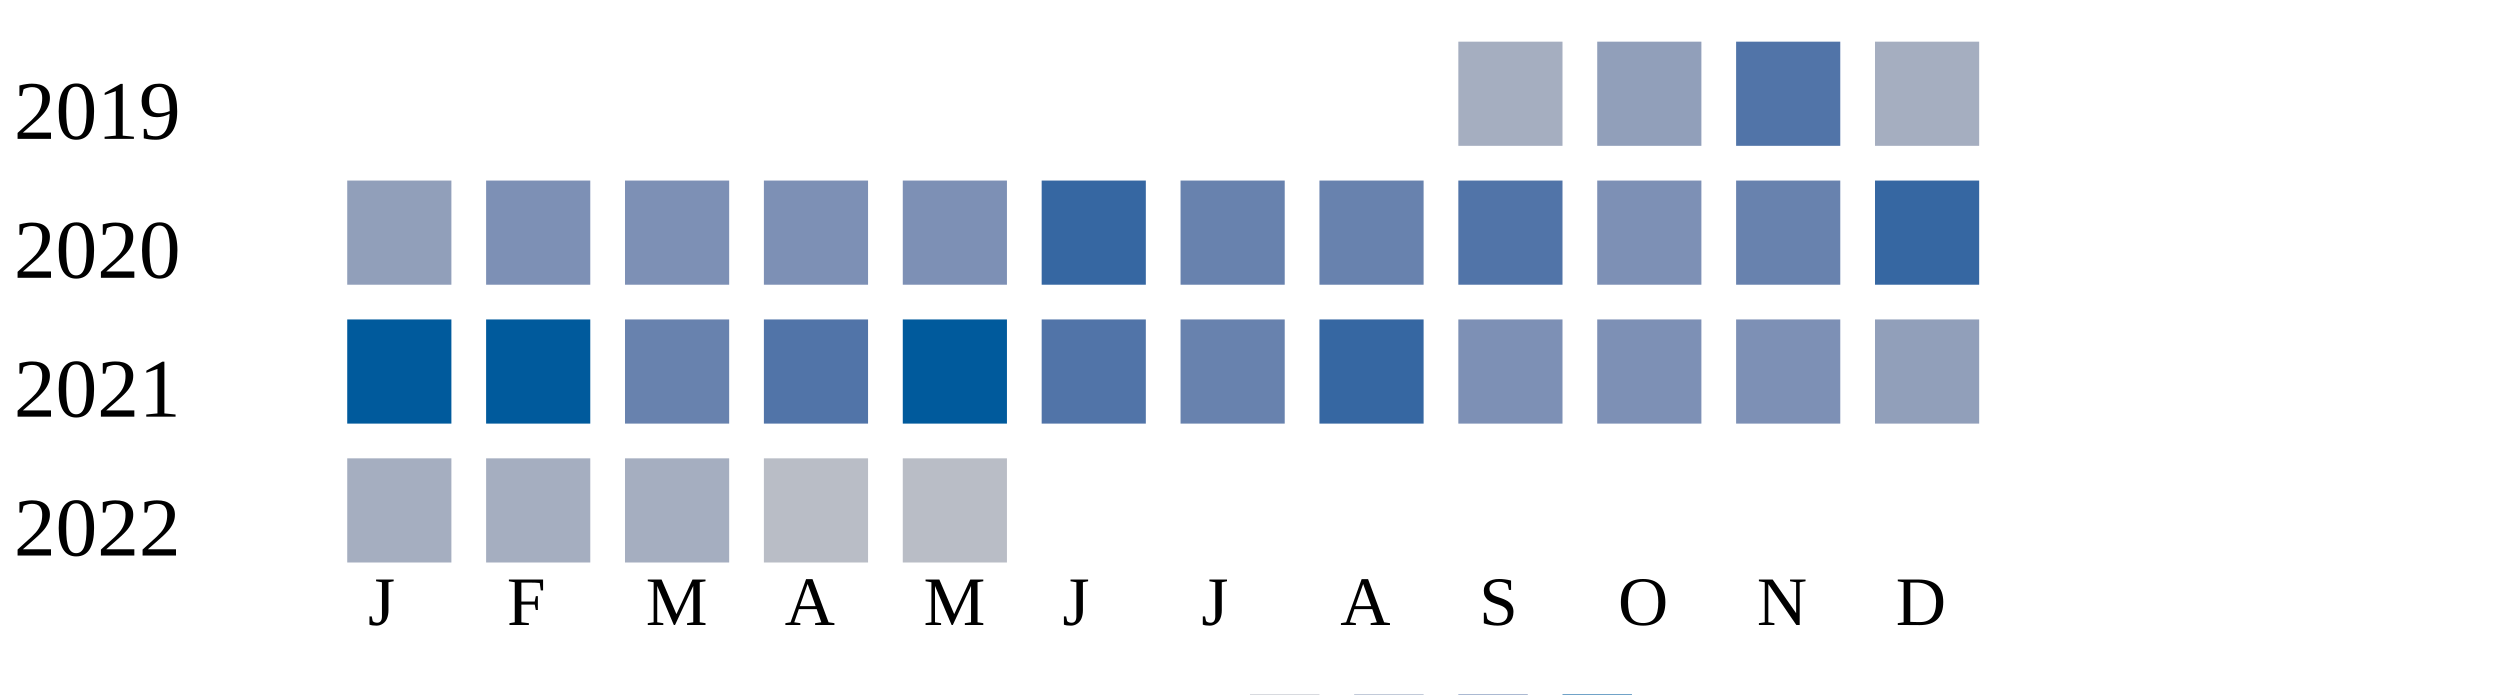
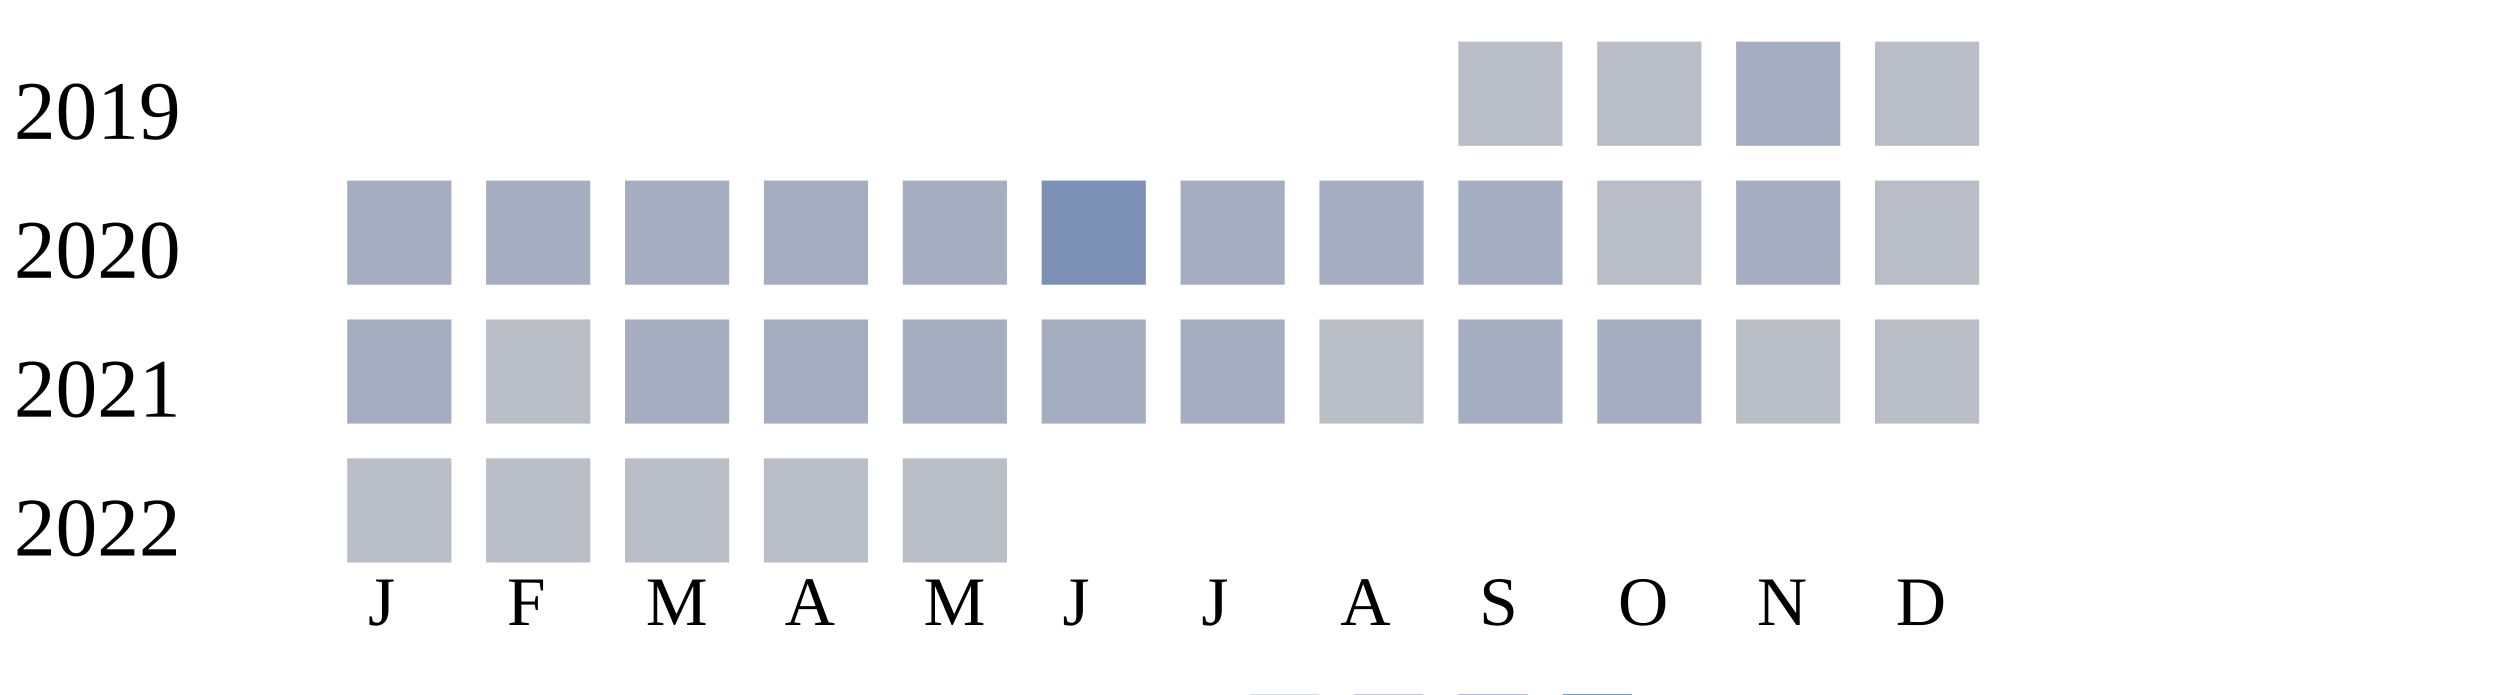
<svg xmlns="http://www.w3.org/2000/svg" width="360" height="100">
  <g transform="translate(0 0)">
    <text x="2" y="20">2019</text>
-     <rect x="210" y="6" width="15" height="15" fill="#a5aec0" />
-     <rect x="230" y="6" width="15" height="15" fill="#919fba" />
-     <rect x="250" y="6" width="15" height="15" fill="#5174a8" />
-     <rect x="270" y="6" width="15" height="15" fill="#a5aec0" />
+     <rect x="210" y="6" width="15" height="15" fill="#b9bdc6" />
+     <rect x="230" y="6" width="15" height="15" fill="#b9bdc6" />
+     <rect x="250" y="6" width="15" height="15" fill="#a5aec0" />
+     <rect x="270" y="6" width="15" height="15" fill="#b9bdc6" />
  </g>
  <g transform="translate(0 20)">
    <text x="2" y="20">2020</text>
-     <rect x="50" y="6" width="15" height="15" fill="#919fba" />
-     <rect x="70" y="6" width="15" height="15" fill="#7d90b5" />
-     <rect x="90" y="6" width="15" height="15" fill="#7d90b5" />
-     <rect x="110" y="6" width="15" height="15" fill="#7d90b5" />
-     <rect x="130" y="6" width="15" height="15" fill="#7d90b5" />
-     <rect x="150" y="6" width="15" height="15" fill="#3667a2" />
-     <rect x="170" y="6" width="15" height="15" fill="#6882ae" />
-     <rect x="190" y="6" width="15" height="15" fill="#6882ae" />
-     <rect x="210" y="6" width="15" height="15" fill="#5174a8" />
-     <rect x="230" y="6" width="15" height="15" fill="#7d90b5" />
-     <rect x="250" y="6" width="15" height="15" fill="#6882ae" />
-     <rect x="270" y="6" width="15" height="15" fill="#3667a2" />
+     <rect x="50" y="6" width="15" height="15" fill="#a5aec0" />
+     <rect x="70" y="6" width="15" height="15" fill="#a5aec0" />
+     <rect x="90" y="6" width="15" height="15" fill="#a5aec0" />
+     <rect x="110" y="6" width="15" height="15" fill="#a5aec0" />
+     <rect x="130" y="6" width="15" height="15" fill="#a5aec0" />
+     <rect x="150" y="6" width="15" height="15" fill="#7d90b5" />
+     <rect x="170" y="6" width="15" height="15" fill="#a5aec0" />
+     <rect x="190" y="6" width="15" height="15" fill="#a5aec0" />
+     <rect x="210" y="6" width="15" height="15" fill="#a5aec0" />
+     <rect x="230" y="6" width="15" height="15" fill="#b9bdc6" />
+     <rect x="250" y="6" width="15" height="15" fill="#a5aec0" />
+     <rect x="270" y="6" width="15" height="15" fill="#b9bdc6" />
  </g>
  <g transform="translate(0 40)">
    <text x="2" y="20">2021</text>
-     <rect x="50" y="6" width="15" height="15" fill="#005a9c" />
-     <rect x="70" y="6" width="15" height="15" fill="#005a9c" />
-     <rect x="90" y="6" width="15" height="15" fill="#6882ae" />
-     <rect x="110" y="6" width="15" height="15" fill="#5174a8" />
-     <rect x="130" y="6" width="15" height="15" fill="#005a9c" />
-     <rect x="150" y="6" width="15" height="15" fill="#5174a8" />
-     <rect x="170" y="6" width="15" height="15" fill="#6882ae" />
-     <rect x="190" y="6" width="15" height="15" fill="#3667a2" />
-     <rect x="210" y="6" width="15" height="15" fill="#7d90b5" />
-     <rect x="230" y="6" width="15" height="15" fill="#7d90b5" />
-     <rect x="250" y="6" width="15" height="15" fill="#7d90b5" />
-     <rect x="270" y="6" width="15" height="15" fill="#919fba" />
+     <rect x="50" y="6" width="15" height="15" fill="#a5aec0" />
+     <rect x="70" y="6" width="15" height="15" fill="#b9bdc6" />
+     <rect x="90" y="6" width="15" height="15" fill="#a5aec0" />
+     <rect x="110" y="6" width="15" height="15" fill="#a5aec0" />
+     <rect x="130" y="6" width="15" height="15" fill="#a5aec0" />
+     <rect x="150" y="6" width="15" height="15" fill="#a5aec0" />
+     <rect x="170" y="6" width="15" height="15" fill="#a5aec0" />
+     <rect x="190" y="6" width="15" height="15" fill="#b9bdc6" />
+     <rect x="210" y="6" width="15" height="15" fill="#a5aec0" />
+     <rect x="230" y="6" width="15" height="15" fill="#a5aec0" />
+     <rect x="250" y="6" width="15" height="15" fill="#b9bdc6" />
+     <rect x="270" y="6" width="15" height="15" fill="#b9bdc6" />
  </g>
  <g transform="translate(0 60)">
    <text x="2" y="20">2022</text>
-     <rect x="50" y="6" width="15" height="15" fill="#a5aec0" />
-     <rect x="70" y="6" width="15" height="15" fill="#a5aec0" />
-     <rect x="90" y="6" width="15" height="15" fill="#a5aec0" />
+     <rect x="50" y="6" width="15" height="15" fill="#b9bdc6" />
+     <rect x="70" y="6" width="15" height="15" fill="#b9bdc6" />
+     <rect x="90" y="6" width="15" height="15" fill="#b9bdc6" />
    <rect x="110" y="6" width="15" height="15" fill="#b9bdc6" />
    <rect x="130" y="6" width="15" height="15" fill="#b9bdc6" />
  </g>
  <text style="font-size: 10px; text-align: center" x="53" y="90">J</text>
  <text style="font-size: 10px; text-align: center" x="73" y="90">F</text>
  <text style="font-size: 10px; text-align: center" x="93" y="90">M</text>
  <text style="font-size: 10px; text-align: center" x="113" y="90">A</text>
  <text style="font-size: 10px; text-align: center" x="133" y="90">M</text>
  <text style="font-size: 10px; text-align: center" x="153" y="90">J</text>
  <text style="font-size: 10px; text-align: center" x="173" y="90">J</text>
  <text style="font-size: 10px; text-align: center" x="193" y="90">A</text>
  <text style="font-size: 10px; text-align: center" x="213" y="90">S</text>
  <text style="font-size: 10px; text-align: center" x="233" y="90">O</text>
  <text style="font-size: 10px; text-align: center" x="253" y="90">N</text>
  <text style="font-size: 10px; text-align: center" x="273" y="90">D</text>
  <text style="font-size: 10px;" x="155" y="109">Less</text>
  <rect fill="#b9bdc6" width="10" height="10" x="180" y="100" />
  <rect fill="#919fba" width="10" height="10" x="195" y="100" />
  <rect fill="#6882ae" width="10" height="10" x="210" y="100" />
  <rect fill="#005a9c" width="10" height="10" x="225" y="100" />
  <text x="240" y="109" style="font-size: 10px;">More</text>
</svg>
